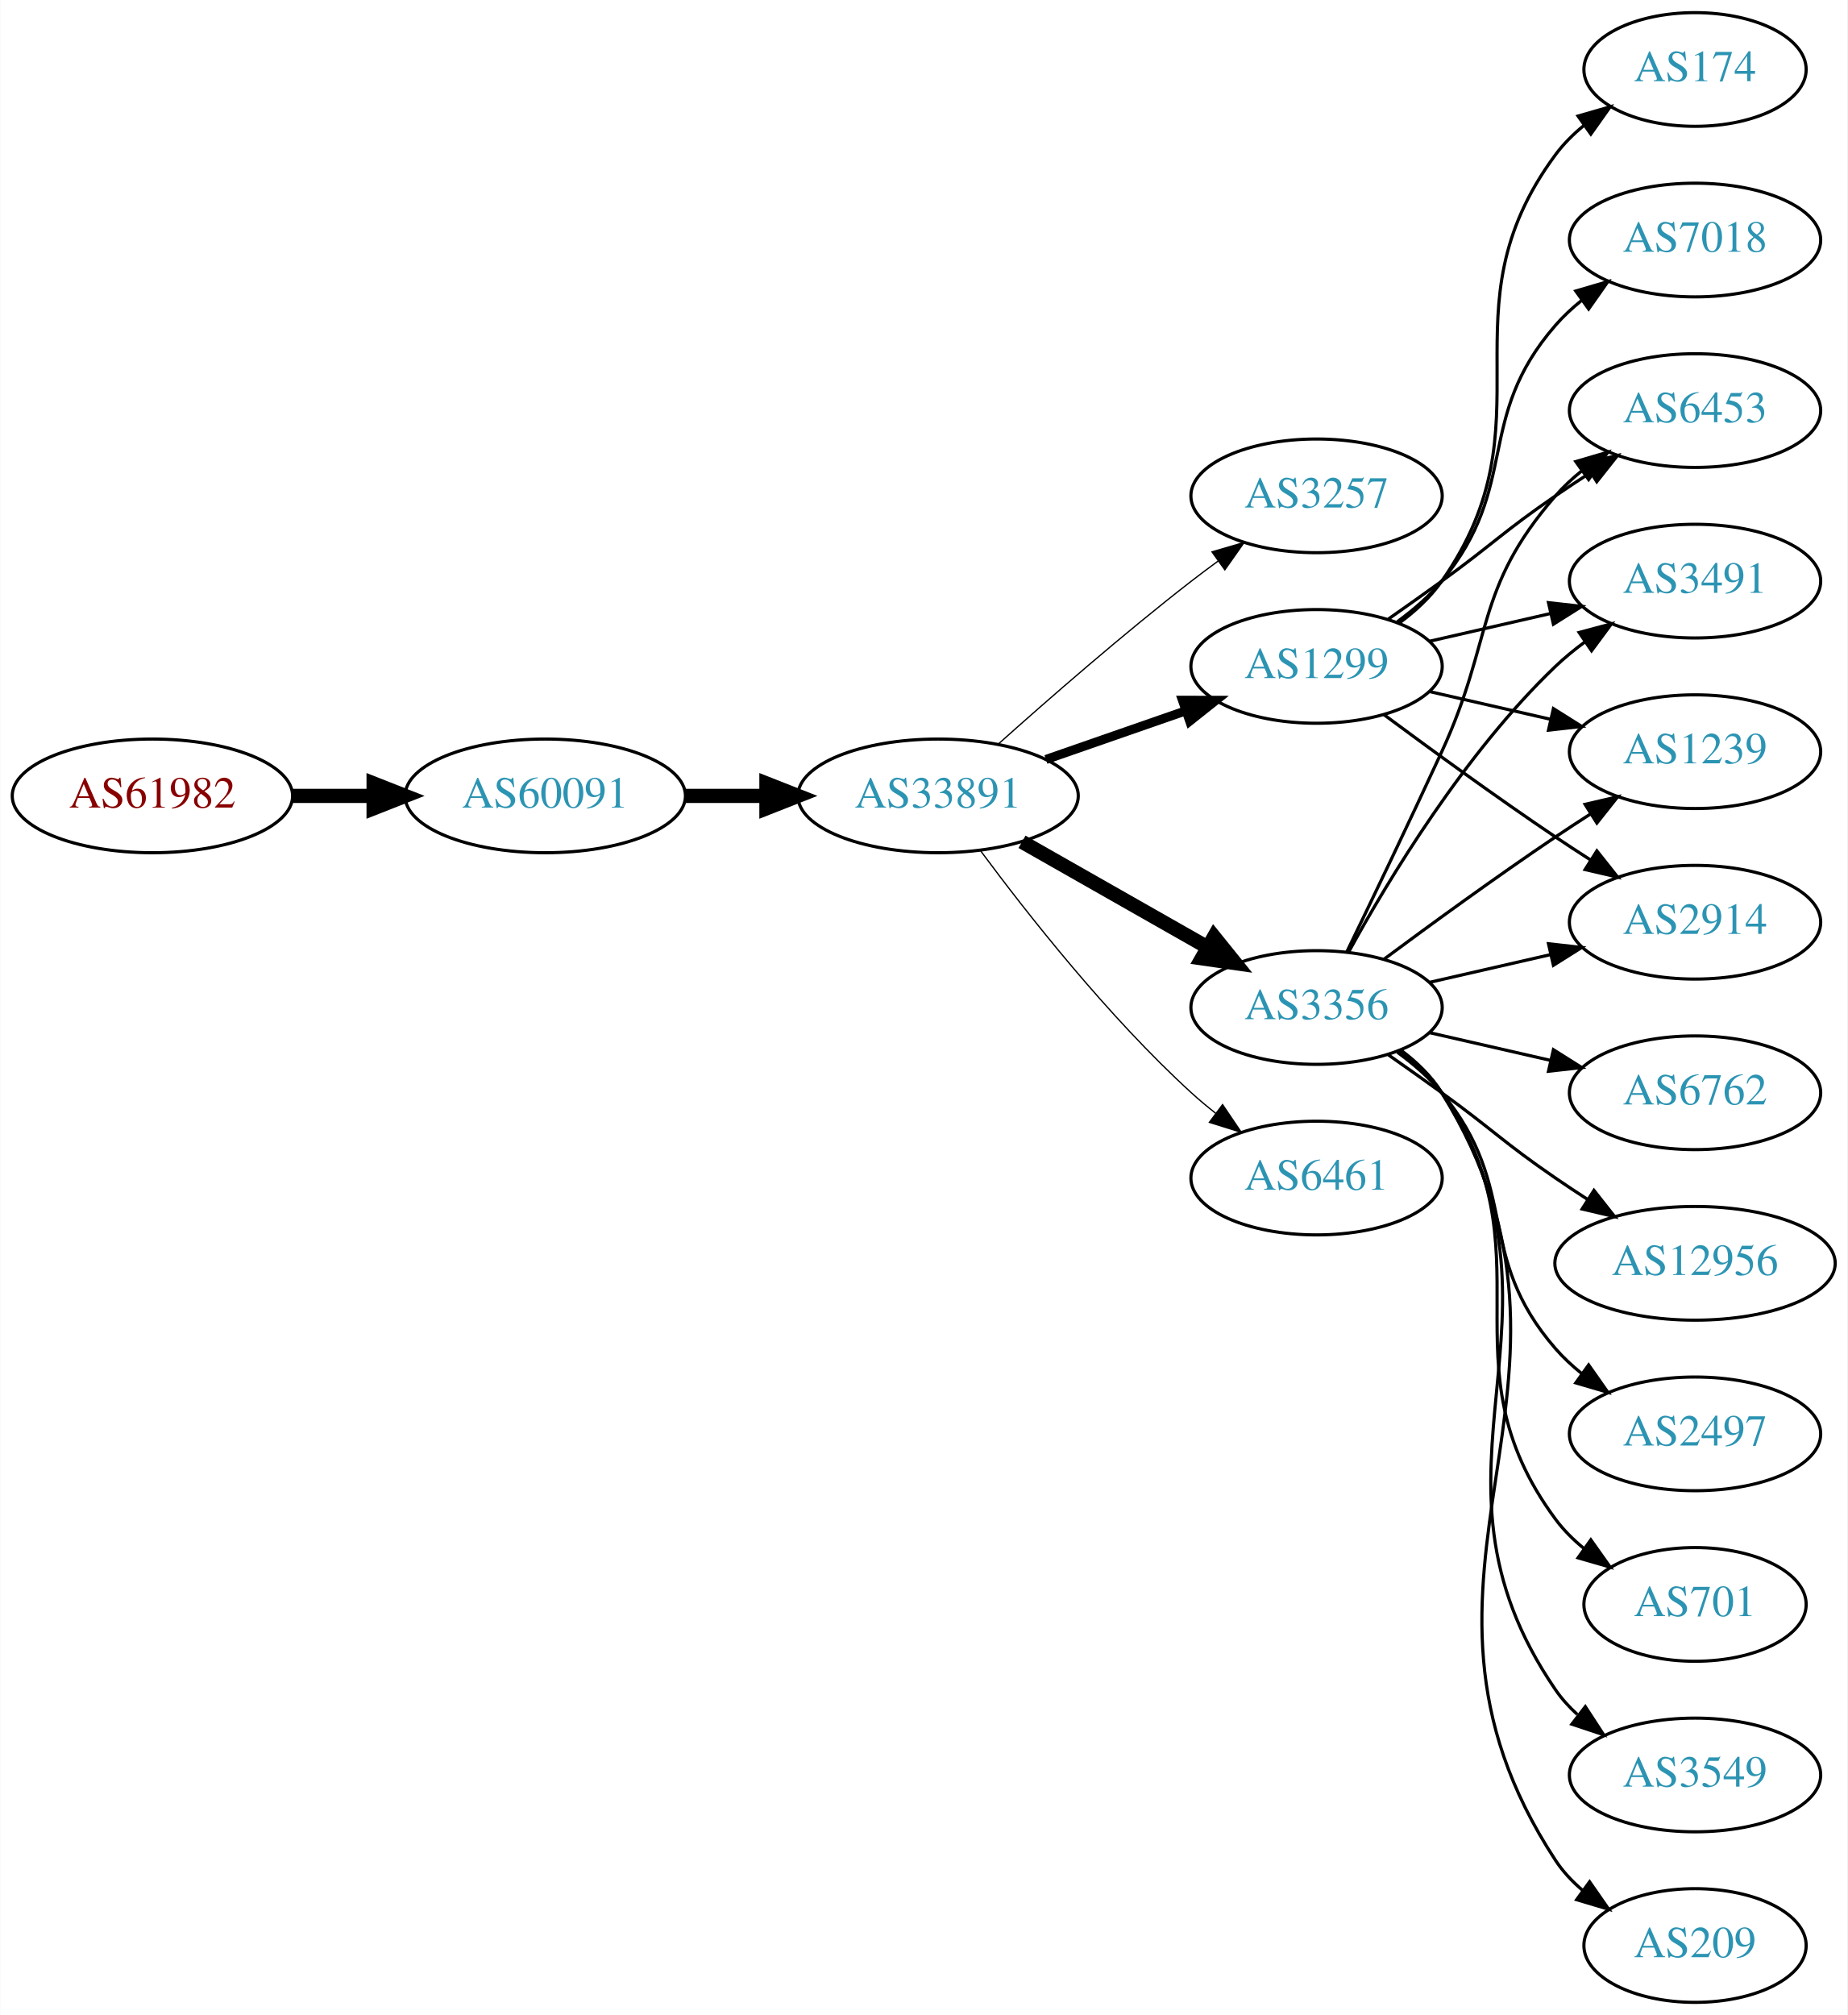
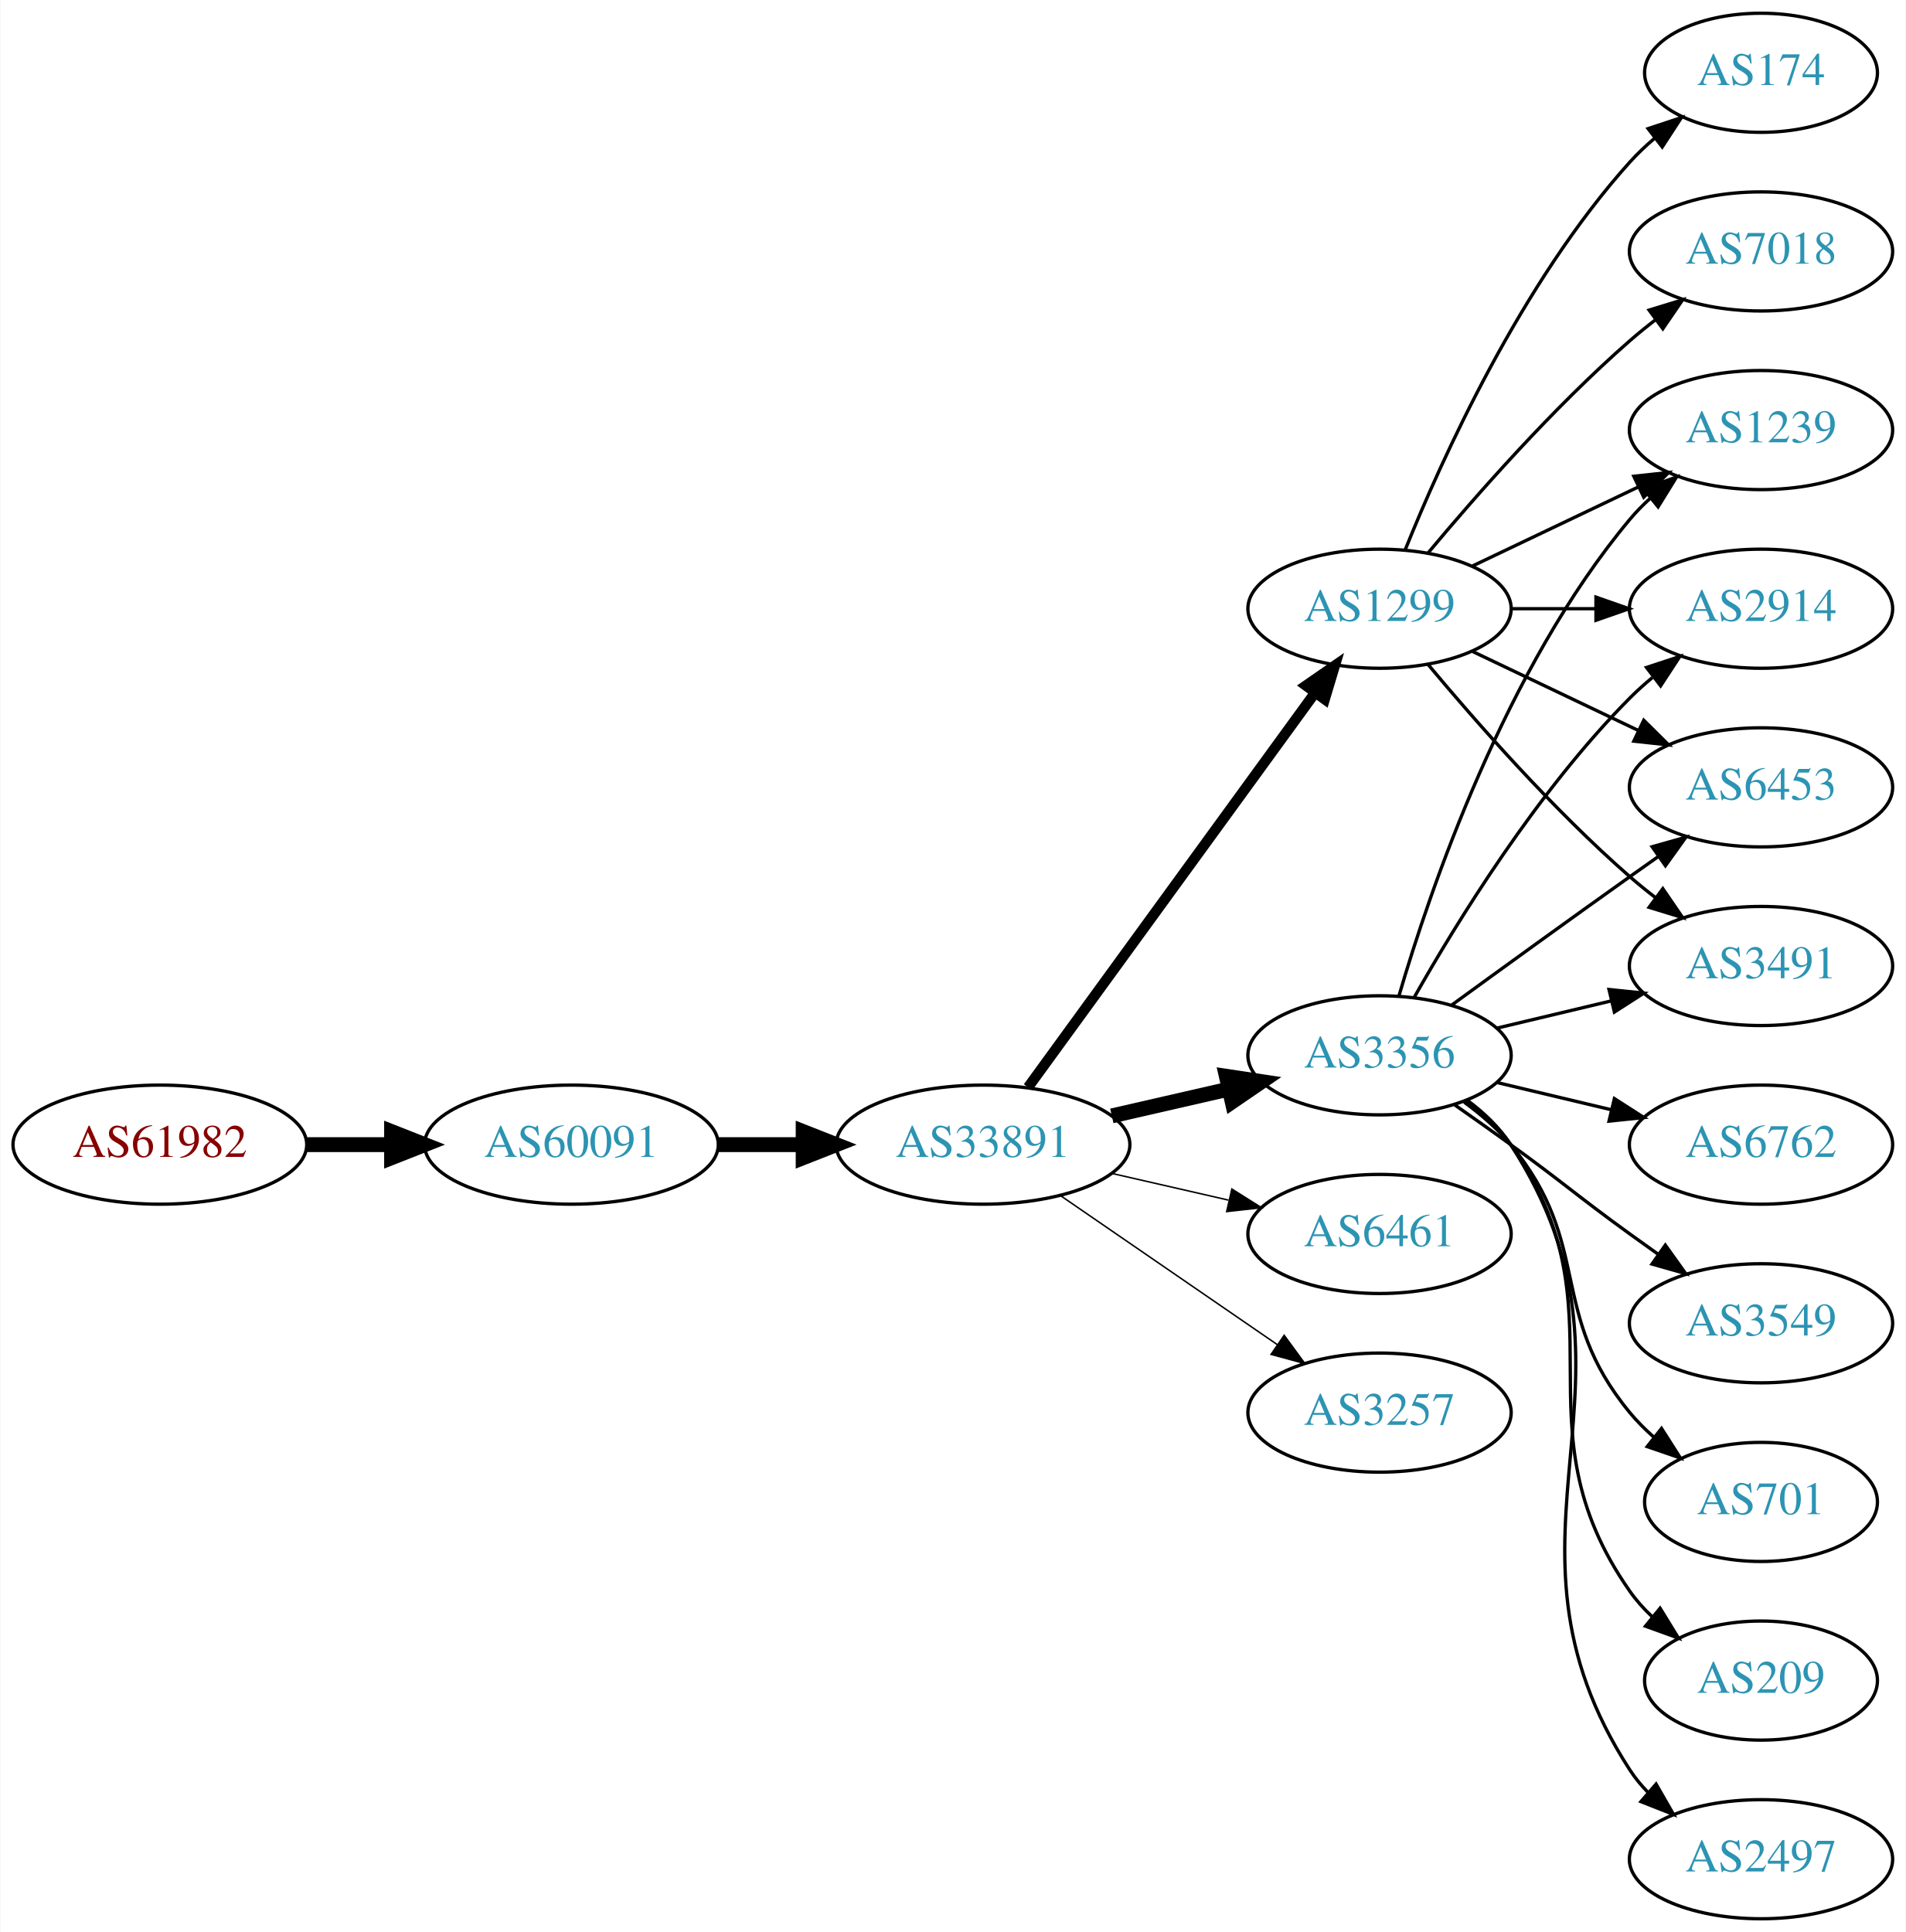
- <svg xmlns="http://www.w3.org/2000/svg" xmlns:xlink="http://www.w3.org/1999/xlink" width="585pt" height="638pt" viewBox="0.00 0.00 584.86 638.00">
-   <g id="graph0" class="graph" transform="scale(1 1) rotate(0) translate(4 634)">
-     <polygon fill="white" stroke="none" points="-4,4 -4,-634 580.862,-634 580.862,4 -4,4" />
+ <svg xmlns="http://www.w3.org/2000/svg" xmlns:xlink="http://www.w3.org/1999/xlink" width="576pt" height="584pt" viewBox="0.00 0.00 575.76 584.00">
+   <g id="graph0" class="graph" transform="scale(1 1) rotate(0) translate(4 580)">
+     <polygon fill="white" stroke="none" points="-4,4 -4,-580 571.762,-580 571.762,4 -4,4" />
    <g id="node1" class="node">
      <g id="a_node1">
        <a xlink:href="/asn/61982" xlink:title="AS61982 ~ SCHLICHTNER [AT]">
-           <ellipse fill="#ffffff" stroke="black" cx="44.196" cy="-382" rx="44.393" ry="18" />
-           <text text-anchor="middle" x="44.196" y="-378.3" font-family="Times,serif" font-size="14.00" fill="#880000">AS61982</text>
+           <ellipse fill="#ffffff" stroke="black" cx="44.196" cy="-234" rx="44.393" ry="18" />
+           <text text-anchor="middle" x="44.196" y="-230.3" font-family="Times,serif" font-size="14.00" fill="#880000">AS61982</text>
        </a>
      </g>
    </g>
    <g id="node2" class="node">
      <g id="a_node2">
        <a xlink:href="/asn/60091" xlink:title="AS60091 ~ weissblau-de_sim [DE]">
-           <ellipse fill="#ffffff" stroke="black" cx="168.588" cy="-382" rx="44.393" ry="18" />
-           <text text-anchor="middle" x="168.588" y="-378.3" font-family="Times,serif" font-size="14.00" fill="#2c94b3">AS60091</text>
+           <ellipse fill="#ffffff" stroke="black" cx="168.588" cy="-234" rx="44.393" ry="18" />
+           <text text-anchor="middle" x="168.588" y="-230.3" font-family="Times,serif" font-size="14.00" fill="#2c94b3">AS60091</text>
        </a>
      </g>
    </g>
    <g id="edge1" class="edge">
-       <path fill="none" stroke="black" stroke-width="4.5" d="M88.692,-382C96.898,-382 105.569,-382 114.041,-382" />
-       <polygon fill="black" stroke="black" stroke-width="4.5" points="114.233,-385.938 124.233,-382 114.233,-378.063 114.233,-385.938" />
+       <path fill="none" stroke="black" stroke-width="4.5" d="M88.692,-234C96.898,-234 105.569,-234 114.041,-234" />
+       <polygon fill="black" stroke="black" stroke-width="4.5" points="114.233,-237.938 124.233,-234 114.233,-230.063 114.233,-237.938" />
    </g>
    <g id="node3" class="node">
      <g id="a_node3">
        <a xlink:href="/asn/33891" xlink:title="AS33891 ~ CORE-BACKBONE GMBH GLOBAL NETWORK [DE]">
-           <ellipse fill="#ffffff" stroke="black" cx="292.98" cy="-382" rx="44.393" ry="18" />
-           <text text-anchor="middle" x="292.98" y="-378.3" font-family="Times,serif" font-size="14.00" fill="#2c94b3">AS33891</text>
+           <ellipse fill="#ffffff" stroke="black" cx="292.98" cy="-234" rx="44.393" ry="18" />
+           <text text-anchor="middle" x="292.98" y="-230.3" font-family="Times,serif" font-size="14.00" fill="#2c94b3">AS33891</text>
        </a>
      </g>
    </g>
    <g id="edge2" class="edge">
-       <path fill="none" stroke="black" stroke-width="4.5" d="M213.084,-382C221.29,-382 229.961,-382 238.434,-382" />
-       <polygon fill="black" stroke="black" stroke-width="4.5" points="238.625,-385.938 248.625,-382 238.625,-378.063 238.625,-385.938" />
+       <path fill="none" stroke="black" stroke-width="4.5" d="M213.084,-234C221.29,-234 229.961,-234 238.434,-234" />
+       <polygon fill="black" stroke="black" stroke-width="4.5" points="238.625,-237.938 248.625,-234 238.625,-230.063 238.625,-237.938" />
    </g>
    <g id="node4" class="node">
      <g id="a_node4">
-         <a xlink:href="/asn/3257" xlink:title="AS3257 ~ GTT [DE]">
-           <ellipse fill="#ffffff" stroke="black" cx="412.823" cy="-477" rx="39.794" ry="18" />
-           <text text-anchor="middle" x="412.823" y="-473.3" font-family="Times,serif" font-size="14.00" fill="#2c94b3">AS3257</text>
+         <a xlink:href="/asn/1299" xlink:title="AS1299 ~ Telia Carrier [EU]">
+           <ellipse fill="#ffffff" stroke="black" cx="412.823" cy="-396" rx="39.794" ry="18" />
+           <text text-anchor="middle" x="412.823" y="-392.3" font-family="Times,serif" font-size="14.00" fill="#2c94b3">AS1299</text>
        </a>
      </g>
    </g>
    <g id="edge3" class="edge">
-       <path fill="none" stroke="black" stroke-width="0.409" d="M312.107,-398.471C327.885,-412.585 351.553,-433.23 373.176,-450 375.911,-452.121 378.797,-454.278 381.709,-456.401" />
-       <polygon fill="black" stroke="black" stroke-width="0.409" points="379.71,-459.274 389.882,-462.236 383.777,-453.577 379.71,-459.274" />
+       <path fill="none" stroke="black" stroke-width="3.15" d="M306.592,-251.337C327.412,-279.96 369.075,-337.233 393.264,-370.486" />
+       <polygon fill="black" stroke="black" stroke-width="3.15" points="390.589,-372.76 399.302,-378.788 396.25,-368.642 390.589,-372.76" />
    </g>
    <g id="node5" class="node">
      <g id="a_node5">
-         <a xlink:href="/asn/1299" xlink:title="AS1299 ~ Telia Carrier [EU]">
-           <ellipse fill="#ffffff" stroke="black" cx="412.823" cy="-423" rx="39.794" ry="18" />
-           <text text-anchor="middle" x="412.823" y="-419.3" font-family="Times,serif" font-size="14.00" fill="#2c94b3">AS1299</text>
+         <a xlink:href="/asn/3356" xlink:title="AS3356 ~ Level 3 Parent, LLC [US]">
+           <ellipse fill="#ffffff" stroke="black" cx="412.823" cy="-261" rx="39.794" ry="18" />
+           <text text-anchor="middle" x="412.823" y="-257.3" font-family="Times,serif" font-size="14.00" fill="#2c94b3">AS3356</text>
        </a>
      </g>
    </g>
    <g id="edge4" class="edge">
-       <path fill="none" stroke="black" stroke-width="2.864" d="M327.12,-393.53C340.837,-398.302 356.877,-403.883 371.286,-408.896" />
-       <polygon fill="black" stroke="black" stroke-width="2.864" points="370.358,-412.279 380.953,-412.26 372.658,-405.668 370.358,-412.279" />
+       <path fill="none" stroke="black" stroke-width="4.5" d="M331.915,-242.692C343.156,-245.267 355.568,-248.111 367.192,-250.774" />
+       <polygon fill="black" stroke="black" stroke-width="4.5" points="366.527,-254.661 377.153,-253.057 368.285,-246.985 366.527,-254.661" />
    </g>
    <g id="node6" class="node">
      <g id="a_node6">
-         <a xlink:href="/asn/3356" xlink:title="AS3356 ~ Level 3 Parent, LLC [US]">
-           <ellipse fill="#ffffff" stroke="black" cx="412.823" cy="-315" rx="39.794" ry="18" />
-           <text text-anchor="middle" x="412.823" y="-311.3" font-family="Times,serif" font-size="14.00" fill="#2c94b3">AS3356</text>
+         <a xlink:href="/asn/6461" xlink:title="AS6461 ~ Zayo Bandwidth [US]">
+           <ellipse fill="#ffffff" stroke="black" cx="412.823" cy="-207" rx="39.794" ry="18" />
+           <text text-anchor="middle" x="412.823" y="-203.3" font-family="Times,serif" font-size="14.00" fill="#2c94b3">AS6461</text>
        </a>
      </g>
    </g>
    <g id="edge5" class="edge">
-       <path fill="none" stroke="black" stroke-width="4.5" d="M319.55,-367.462C336.77,-357.672 359.655,-344.66 378.326,-334.045" />
-       <polygon fill="black" stroke="black" stroke-width="4.5" points="380.363,-337.416 387.11,-329.05 376.471,-330.57 380.363,-337.416" />
+       <path fill="none" stroke="black" stroke-width="0.45" d="M331.915,-225.308C343.156,-222.733 355.568,-219.889 367.192,-217.226" />
+       <polygon fill="black" stroke="black" stroke-width="0.45" points="368.188,-220.588 377.153,-214.943 366.624,-213.765 368.188,-220.588" />
    </g>
    <g id="node7" class="node">
      <g id="a_node7">
-         <a xlink:href="/asn/6461" xlink:title="AS6461 ~ Zayo Bandwidth [US]">
-           <ellipse fill="#ffffff" stroke="black" cx="412.823" cy="-261" rx="39.794" ry="18" />
-           <text text-anchor="middle" x="412.823" y="-257.3" font-family="Times,serif" font-size="14.00" fill="#2c94b3">AS6461</text>
+         <a xlink:href="/asn/3257" xlink:title="AS3257 ~ GTT [DE]">
+           <ellipse fill="#ffffff" stroke="black" cx="412.823" cy="-153" rx="39.794" ry="18" />
+           <text text-anchor="middle" x="412.823" y="-149.3" font-family="Times,serif" font-size="14.00" fill="#2c94b3">AS3257</text>
        </a>
      </g>
    </g>
    <g id="edge6" class="edge">
-       <path fill="none" stroke="black" stroke-width="0.409" d="M306.501,-364.531C321.18,-344.714 346.866,-312.036 373.176,-288 375.594,-285.792 378.199,-283.615 380.875,-281.512" />
-       <polygon fill="black" stroke="black" stroke-width="0.409" points="383.058,-284.251 388.995,-275.476 378.881,-278.633 383.058,-284.251" />
+       <path fill="none" stroke="black" stroke-width="0.45" d="M316.423,-218.574C335.004,-205.802 361.565,-187.545 381.945,-173.537" />
+       <polygon fill="black" stroke="black" stroke-width="0.45" points="384.001,-176.371 390.259,-167.822 380.036,-170.602 384.001,-176.371" />
    </g>
    <g id="node8" class="node">
      <g id="a_node8">
-         <a xlink:href="/asn/1239" xlink:title="AS1239 ~ Sprint [US]">
-           <ellipse fill="#ffffff" stroke="black" cx="532.666" cy="-396" rx="39.794" ry="18" />
-           <text text-anchor="middle" x="532.666" y="-392.3" font-family="Times,serif" font-size="14.00" fill="#2c94b3">AS1239</text>
+         <a xlink:href="/asn/7018" xlink:title="AS7018 ~ AT&amp;T Services, Inc. [US]">
+           <ellipse fill="#ffffff" stroke="black" cx="528.116" cy="-504" rx="39.794" ry="18" />
+           <text text-anchor="middle" x="528.116" y="-500.3" font-family="Times,serif" font-size="14.00" fill="#2c94b3">AS7018</text>
        </a>
      </g>
    </g>
    <g id="edge7" class="edge">
-       <path fill="none" stroke="black" d="M448.542,-415.045C460.542,-412.296 474.163,-409.175 486.856,-406.267" />
-       <polygon fill="black" stroke="black" points="487.821,-409.636 496.787,-403.991 486.258,-402.813 487.821,-409.636" />
+       <path fill="none" stroke="black" d="M427.453,-412.817C441.736,-429.929 465.282,-456.745 488.469,-477 490.935,-479.154 493.574,-481.294 496.271,-483.372" />
+       <polygon fill="black" stroke="black" points="494.296,-486.264 504.425,-489.37 498.444,-480.625 494.296,-486.264" />
    </g>
    <g id="node9" class="node">
      <g id="a_node9">
-         <a xlink:href="/asn/2914" xlink:title="AS2914 ~ NTT America, Inc. [US]">
-           <ellipse fill="#ffffff" stroke="black" cx="532.666" cy="-342" rx="39.794" ry="18" />
-           <text text-anchor="middle" x="532.666" y="-338.3" font-family="Times,serif" font-size="14.00" fill="#2c94b3">AS2914</text>
+         <a xlink:href="/asn/174" xlink:title="AS174 ~ Cogent Communications [US]">
+           <ellipse fill="#ffffff" stroke="black" cx="528.116" cy="-558" rx="35.194" ry="18" />
+           <text text-anchor="middle" x="528.116" y="-554.3" font-family="Times,serif" font-size="14.00" fill="#2c94b3">AS174</text>
        </a>
      </g>
    </g>
    <g id="edge8" class="edge">
-       <path fill="none" stroke="black" d="M434.153,-407.723C449.016,-396.696 469.76,-381.593 488.469,-369 492.018,-366.611 495.769,-364.161 499.517,-361.758" />
-       <polygon fill="black" stroke="black" points="501.585,-364.591 508.166,-356.288 497.843,-358.675 501.585,-364.591" />
+       <path fill="none" stroke="black" d="M420.571,-413.787C431.622,-441.243 455.675,-494.578 488.469,-531 490.785,-533.572 493.39,-536.03 496.125,-538.343" />
+       <polygon fill="black" stroke="black" points="493.991,-541.117 504.049,-544.448 498.264,-535.572 493.991,-541.117" />
    </g>
    <g id="node10" class="node">
      <g id="a_node10">
-         <a xlink:href="/asn/6453" xlink:title="AS6453 ~ TATA COMMUNICATIONS (AMERICA) INC [US]">
-           <ellipse fill="#ffffff" stroke="black" cx="532.666" cy="-504" rx="39.794" ry="18" />
-           <text text-anchor="middle" x="532.666" y="-500.3" font-family="Times,serif" font-size="14.00" fill="#2c94b3">AS6453</text>
+         <a xlink:href="/asn/3491" xlink:title="AS3491 ~ PCCW Global, Inc. [US]">
+           <ellipse fill="#ffffff" stroke="black" cx="528.116" cy="-288" rx="39.794" ry="18" />
+           <text text-anchor="middle" x="528.116" y="-284.3" font-family="Times,serif" font-size="14.00" fill="#2c94b3">AS3491</text>
        </a>
      </g>
    </g>
    <g id="edge9" class="edge">
-       <path fill="none" stroke="black" d="M435.58,-438.009C441.114,-441.879 447.033,-446.064 452.469,-450 468.669,-461.729 471.975,-465.689 488.469,-477 491.998,-479.419 495.735,-481.889 499.476,-484.302" />
-       <polygon fill="black" stroke="black" points="497.798,-487.382 508.117,-489.784 501.548,-481.472 497.798,-487.382" />
+       <path fill="none" stroke="black" d="M427.453,-379.183C441.736,-362.071 465.282,-335.255 488.469,-315 490.935,-312.846 493.574,-310.706 496.271,-308.628" />
+       <polygon fill="black" stroke="black" points="498.444,-311.375 504.425,-302.63 494.296,-305.736 498.444,-311.375" />
    </g>
    <g id="node11" class="node">
      <g id="a_node11">
-         <a xlink:href="/asn/3491" xlink:title="AS3491 ~ PCCW Global, Inc. [US]">
-           <ellipse fill="#ffffff" stroke="black" cx="532.666" cy="-450" rx="39.794" ry="18" />
-           <text text-anchor="middle" x="532.666" y="-446.3" font-family="Times,serif" font-size="14.00" fill="#2c94b3">AS3491</text>
+         <a xlink:href="/asn/1239" xlink:title="AS1239 ~ Sprint [US]">
+           <ellipse fill="#ffffff" stroke="black" cx="528.116" cy="-450" rx="39.794" ry="18" />
+           <text text-anchor="middle" x="528.116" y="-446.3" font-family="Times,serif" font-size="14.00" fill="#2c94b3">AS1239</text>
        </a>
      </g>
    </g>
    <g id="edge10" class="edge">
-       <path fill="none" stroke="black" d="M448.542,-430.955C460.542,-433.704 474.163,-436.825 486.856,-439.733" />
-       <polygon fill="black" stroke="black" points="486.258,-443.187 496.787,-442.009 487.821,-436.364 486.258,-443.187" />
+       <path fill="none" stroke="black" d="M440.959,-408.934C455.953,-416.081 474.774,-425.052 490.998,-432.785" />
+       <polygon fill="black" stroke="black" points="489.668,-436.028 500.201,-437.171 492.68,-429.709 489.668,-436.028" />
    </g>
    <g id="node12" class="node">
      <g id="a_node12">
-         <a xlink:href="/asn/174" xlink:title="AS174 ~ Cogent Communications [US]">
-           <ellipse fill="#ffffff" stroke="black" cx="532.666" cy="-612" rx="35.194" ry="18" />
-           <text text-anchor="middle" x="532.666" y="-608.3" font-family="Times,serif" font-size="14.00" fill="#2c94b3">AS174</text>
+         <a xlink:href="/asn/2914" xlink:title="AS2914 ~ NTT America, Inc. [US]">
+           <ellipse fill="#ffffff" stroke="black" cx="528.116" cy="-396" rx="39.794" ry="18" />
+           <text text-anchor="middle" x="528.116" y="-392.3" font-family="Times,serif" font-size="14.00" fill="#2c94b3">AS2914</text>
        </a>
      </g>
    </g>
    <g id="edge11" class="edge">
-       <path fill="none" stroke="black" d="M438.982,-436.716C444.047,-440.455 448.902,-444.904 452.469,-450 488.083,-500.869 451.566,-535.059 488.469,-585 491.012,-588.441 494.136,-591.545 497.531,-594.318" />
-       <polygon fill="black" stroke="black" points="495.618,-597.252 505.798,-600.186 499.67,-591.544 495.618,-597.252" />
+       <path fill="none" stroke="black" d="M452.495,-396C460.698,-396 469.462,-396 477.994,-396" />
+       <polygon fill="black" stroke="black" points="478.233,-399.5 488.233,-396 478.233,-392.5 478.233,-399.5" />
    </g>
    <g id="node13" class="node">
      <g id="a_node13">
-         <a xlink:href="/asn/7018" xlink:title="AS7018 ~ AT&amp;T Services, Inc. [US]">
-           <ellipse fill="#ffffff" stroke="black" cx="532.666" cy="-558" rx="39.794" ry="18" />
-           <text text-anchor="middle" x="532.666" y="-554.3" font-family="Times,serif" font-size="14.00" fill="#2c94b3">AS7018</text>
+         <a xlink:href="/asn/6453" xlink:title="AS6453 ~ TATA COMMUNICATIONS (AMERICA) INC [US]">
+           <ellipse fill="#ffffff" stroke="black" cx="528.116" cy="-342" rx="39.794" ry="18" />
+           <text text-anchor="middle" x="528.116" y="-338.3" font-family="Times,serif" font-size="14.00" fill="#2c94b3">AS6453</text>
        </a>
      </g>
    </g>
    <g id="edge12" class="edge">
-       <path fill="none" stroke="black" d="M438.404,-437.156C443.498,-440.872 448.512,-445.201 452.469,-450 477.534,-480.394 462.635,-501.258 488.469,-531 490.934,-533.838 493.771,-536.477 496.789,-538.906" />
-       <polygon fill="black" stroke="black" points="494.899,-541.858 505.067,-544.836 498.975,-536.167 494.899,-541.858" />
+       <path fill="none" stroke="black" d="M440.959,-383.066C455.953,-375.919 474.774,-366.948 490.998,-359.215" />
+       <polygon fill="black" stroke="black" points="492.68,-362.291 500.201,-354.829 489.668,-355.972 492.68,-362.291" />
+     </g>
+     <g id="edge19" class="edge">
+       <path fill="none" stroke="black" d="M448.43,-269.248C459.301,-271.838 471.456,-274.735 482.898,-277.462" />
+       <polygon fill="black" stroke="black" points="482.182,-280.889 492.721,-279.803 483.804,-274.08 482.182,-280.889" />
+     </g>
+     <g id="edge18" class="edge">
+       <path fill="none" stroke="black" d="M418.697,-279.002C428.011,-310.844 450.828,-377.981 488.469,-423 490.34,-425.237 492.438,-427.374 494.664,-429.396" />
+       <polygon fill="black" stroke="black" points="492.608,-432.234 502.583,-435.804 497.011,-426.793 492.608,-432.234" />
    </g>
    <g id="edge15" class="edge">
-       <path fill="none" stroke="black" d="M434.153,-330.277C449.016,-341.304 469.76,-356.407 488.469,-369 492.018,-371.389 495.769,-373.839 499.517,-376.242" />
-       <polygon fill="black" stroke="black" points="497.843,-379.325 508.166,-381.712 501.585,-373.409 497.843,-379.325" />
-     </g>
-     <g id="edge20" class="edge">
-       <path fill="none" stroke="black" d="M448.542,-322.955C460.542,-325.704 474.163,-328.825 486.856,-331.733" />
-       <polygon fill="black" stroke="black" points="486.258,-335.187 496.787,-334.009 487.821,-328.364 486.258,-335.187" />
-     </g>
-     <g id="edge19" class="edge">
-       <path fill="none" stroke="black" d="M422.404,-332.633C430.328,-348.998 442.364,-374.065 452.469,-396 468.953,-431.781 462.635,-447.258 488.469,-477 490.934,-479.838 493.771,-482.477 496.789,-484.906" />
-       <polygon fill="black" stroke="black" points="494.899,-487.858 505.067,-490.836 498.975,-482.167 494.899,-487.858" />
-     </g>
-     <g id="edge17" class="edge">
-       <path fill="none" stroke="black" d="M423.064,-332.713C435.61,-355.561 459.787,-395.611 488.469,-423 491.338,-425.739 494.527,-428.347 497.836,-430.785" />
-       <polygon fill="black" stroke="black" points="495.959,-433.742 506.195,-436.477 499.899,-427.956 495.959,-433.742" />
+       <path fill="none" stroke="black" d="M423.283,-278.49C436.065,-301.096 460.497,-340.886 488.469,-369 490.58,-371.121 492.876,-373.188 495.262,-375.171" />
+       <polygon fill="black" stroke="black" points="493.514,-378.242 503.577,-381.556 497.777,-372.69 493.514,-378.242" />
+     </g>
+     <g id="edge13" class="edge">
+       <path fill="none" stroke="black" d="M434.671,-276.222C449.605,-287.091 470.219,-302.025 488.469,-315 491.29,-317.005 494.233,-319.085 497.181,-321.159" />
+       <polygon fill="black" stroke="black" points="495.208,-324.05 505.406,-326.926 499.227,-318.319 495.208,-324.05" />
    </g>
    <g id="node14" class="node">
      <g id="a_node14">
-         <a xlink:href="/asn/6762" xlink:title="AS6762 ~ TELECOM ITALIA SPARKLE S.p.A. [IT]">
-           <ellipse fill="#ffffff" stroke="black" cx="532.666" cy="-288" rx="39.794" ry="18" />
-           <text text-anchor="middle" x="532.666" y="-284.3" font-family="Times,serif" font-size="14.00" fill="#2c94b3">AS6762</text>
-         </a>
-       </g>
-     </g>
-     <g id="edge13" class="edge">
-       <path fill="none" stroke="black" d="M448.542,-307.045C460.542,-304.296 474.163,-301.175 486.856,-298.267" />
-       <polygon fill="black" stroke="black" points="487.821,-301.636 496.787,-295.991 486.258,-294.813 487.821,-301.636" />
+         <a xlink:href="/asn/209" xlink:title="AS209 ~ CenturyLink Communications, LLC [US]">
+           <ellipse fill="#ffffff" stroke="black" cx="528.116" cy="-72" rx="35.194" ry="18" />
+           <text text-anchor="middle" x="528.116" y="-68.3" font-family="Times,serif" font-size="14.00" fill="#2c94b3">AS209</text>
+         </a>
+       </g>
+     </g>
+     <g id="edge14" class="edge">
+       <path fill="none" stroke="black" d="M438.982,-247.284C444.047,-243.545 448.902,-239.096 452.469,-234 488.083,-183.131 452.856,-149.869 488.469,-99 490.394,-96.251 492.693,-93.69 495.198,-91.327" />
+       <polygon fill="black" stroke="black" points="497.615,-93.873 503.159,-84.844 493.195,-88.445 497.615,-93.873" />
    </g>
    <g id="node15" class="node">
      <g id="a_node15">
-         <a xlink:href="/asn/12956" xlink:title="AS12956 ~ TELXIUS [ES]">
-           <ellipse fill="#ffffff" stroke="black" cx="532.666" cy="-234" rx="44.393" ry="18" />
-           <text text-anchor="middle" x="532.666" y="-230.3" font-family="Times,serif" font-size="14.00" fill="#2c94b3">AS12956</text>
-         </a>
-       </g>
-     </g>
-     <g id="edge14" class="edge">
-       <path fill="none" stroke="black" d="M435.58,-299.991C441.114,-296.121 447.033,-291.936 452.469,-288 468.669,-276.271 471.975,-272.311 488.469,-261 491.74,-258.757 495.191,-256.472 498.657,-254.227" />
-       <polygon fill="black" stroke="black" points="500.658,-257.102 507.215,-248.78 496.9,-251.197 500.658,-257.102" />
+         <a xlink:href="/asn/2497" xlink:title="AS2497 ~ Internet Initiative Japan Inc. [JP]">
+           <ellipse fill="#ffffff" stroke="black" cx="528.116" cy="-18" rx="39.794" ry="18" />
+           <text text-anchor="middle" x="528.116" y="-14.3" font-family="Times,serif" font-size="14.00" fill="#2c94b3">AS2497</text>
+         </a>
+       </g>
+     </g>
+     <g id="edge16" class="edge">
+       <path fill="none" stroke="black" d="M439.259,-247.47C444.309,-243.722 449.089,-239.221 452.469,-234 498.944,-162.222 441.995,-116.778 488.469,-45 490.054,-42.553 491.946,-40.263 494.029,-38.136" />
+       <polygon fill="black" stroke="black" points="496.398,-40.715 501.68,-31.53 491.823,-35.416 496.398,-40.715" />
    </g>
    <g id="node16" class="node">
      <g id="a_node16">
-         <a xlink:href="/asn/2497" xlink:title="AS2497 ~ Internet Initiative Japan Inc. [JP]">
-           <ellipse fill="#ffffff" stroke="black" cx="532.666" cy="-180" rx="39.794" ry="18" />
-           <text text-anchor="middle" x="532.666" y="-176.3" font-family="Times,serif" font-size="14.00" fill="#2c94b3">AS2497</text>
-         </a>
-       </g>
-     </g>
-     <g id="edge16" class="edge">
-       <path fill="none" stroke="black" d="M438.404,-300.844C443.498,-297.128 448.512,-292.799 452.469,-288 477.534,-257.606 462.635,-236.742 488.469,-207 490.934,-204.162 493.771,-201.523 496.789,-199.094" />
-       <polygon fill="black" stroke="black" points="498.975,-201.833 505.067,-193.164 494.899,-196.142 498.975,-201.833" />
+         <a xlink:href="/asn/6762" xlink:title="AS6762 ~ TELECOM ITALIA SPARKLE S.p.A. [IT]">
+           <ellipse fill="#ffffff" stroke="black" cx="528.116" cy="-234" rx="39.794" ry="18" />
+           <text text-anchor="middle" x="528.116" y="-230.3" font-family="Times,serif" font-size="14.00" fill="#2c94b3">AS6762</text>
+         </a>
+       </g>
+     </g>
+     <g id="edge17" class="edge">
+       <path fill="none" stroke="black" d="M448.43,-252.752C459.301,-250.162 471.456,-247.265 482.898,-244.538" />
+       <polygon fill="black" stroke="black" points="483.804,-247.92 492.721,-242.197 482.182,-241.111 483.804,-247.92" />
    </g>
    <g id="node17" class="node">
      <g id="a_node17">
-         <a xlink:href="/asn/701" xlink:title="AS701 ~ UUNET [US]">
-           <ellipse fill="#ffffff" stroke="black" cx="532.666" cy="-126" rx="35.194" ry="18" />
-           <text text-anchor="middle" x="532.666" y="-122.3" font-family="Times,serif" font-size="14.00" fill="#2c94b3">AS701</text>
-         </a>
-       </g>
-     </g>
-     <g id="edge18" class="edge">
-       <path fill="none" stroke="black" d="M438.982,-301.284C444.047,-297.545 448.902,-293.096 452.469,-288 488.083,-237.131 451.566,-202.941 488.469,-153 491.012,-149.559 494.136,-146.455 497.531,-143.682" />
-       <polygon fill="black" stroke="black" points="499.67,-146.456 505.798,-137.814 495.618,-140.748 499.67,-146.456" />
+         <a xlink:href="/asn/3549" xlink:title="AS3549 ~ Level 3 Parent, LLC [US]">
+           <ellipse fill="#ffffff" stroke="black" cx="528.116" cy="-180" rx="39.794" ry="18" />
+           <text text-anchor="middle" x="528.116" y="-176.3" font-family="Times,serif" font-size="14.00" fill="#2c94b3">AS3549</text>
+         </a>
+       </g>
+     </g>
+     <g id="edge20" class="edge">
+       <path fill="none" stroke="black" d="M435.58,-245.991C441.114,-242.121 447.033,-237.936 452.469,-234 468.669,-222.271 472.27,-218.729 488.469,-207 491.272,-204.971 494.204,-202.875 497.145,-200.79" />
+       <polygon fill="black" stroke="black" points="499.196,-203.627 505.359,-195.009 495.167,-197.903 499.196,-203.627" />
    </g>
    <g id="node18" class="node">
      <g id="a_node18">
-         <a xlink:href="/asn/3549" xlink:title="AS3549 ~ Level 3 Parent, LLC [US]">
-           <ellipse fill="#ffffff" stroke="black" cx="532.666" cy="-72" rx="39.794" ry="18" />
-           <text text-anchor="middle" x="532.666" y="-68.3" font-family="Times,serif" font-size="14.00" fill="#2c94b3">AS3549</text>
+         <a xlink:href="/asn/701" xlink:title="AS701 ~ UUNET [US]">
+           <ellipse fill="#ffffff" stroke="black" cx="528.116" cy="-126" rx="35.194" ry="18" />
+           <text text-anchor="middle" x="528.116" y="-122.3" font-family="Times,serif" font-size="14.00" fill="#2c94b3">AS701</text>
        </a>
      </g>
    </g>
    <g id="edge21" class="edge">
-       <path fill="none" stroke="black" d="M439.259,-301.47C444.309,-297.722 449.089,-293.221 452.469,-288 498.944,-216.222 440.173,-169.566 488.469,-99 490.417,-96.154 492.774,-93.548 495.371,-91.176" />
-       <polygon fill="black" stroke="black" points="497.922,-93.628 503.707,-84.751 493.65,-88.083 497.922,-93.628" />
-     </g>
-     <g id="node19" class="node">
-       <g id="a_node19">
-         <a xlink:href="/asn/209" xlink:title="AS209 ~ CenturyLink Communications, LLC [US]">
-           <ellipse fill="#ffffff" stroke="black" cx="532.666" cy="-18" rx="35.194" ry="18" />
-           <text text-anchor="middle" x="532.666" y="-14.3" font-family="Times,serif" font-size="14.00" fill="#2c94b3">AS209</text>
-         </a>
-       </g>
-     </g>
-     <g id="edge22" class="edge">
-       <path fill="none" stroke="black" d="M439.42,-301.572C444.461,-297.819 449.197,-293.29 452.469,-288 509.91,-195.153 428.672,-136.347 488.469,-45 490.813,-41.421 493.813,-38.23 497.138,-35.409" />
-       <polygon fill="black" stroke="black" points="499.275,-38.182 505.33,-29.488 495.175,-32.509 499.275,-38.182" />
+       <path fill="none" stroke="black" d="M438.404,-246.844C443.498,-243.128 448.512,-238.799 452.469,-234 477.534,-203.606 463.405,-183.394 488.469,-153 490.604,-150.411 493.047,-147.959 495.643,-145.666" />
+       <polygon fill="black" stroke="black" points="498.052,-148.225 503.743,-139.288 493.721,-142.725 498.052,-148.225" />
    </g>
  </g>
</svg>
